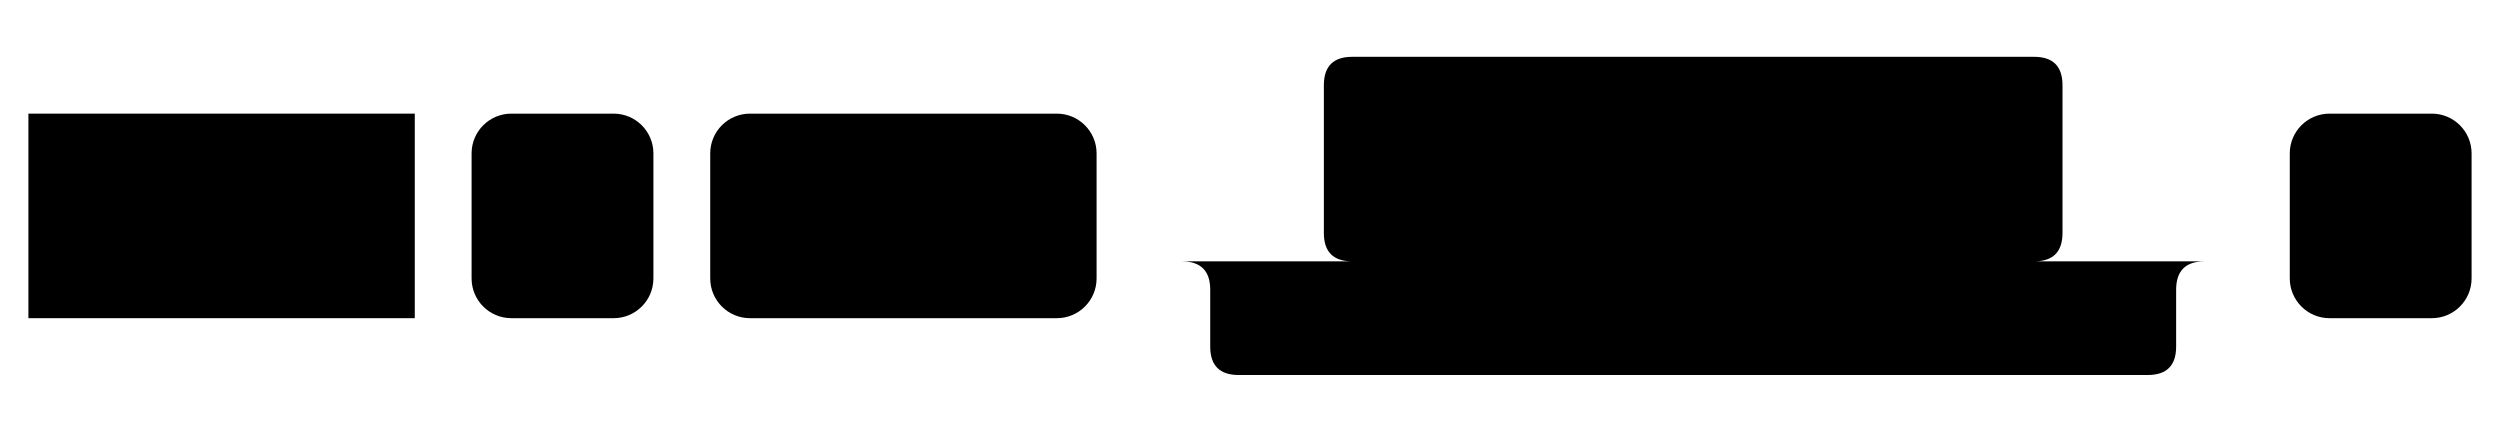
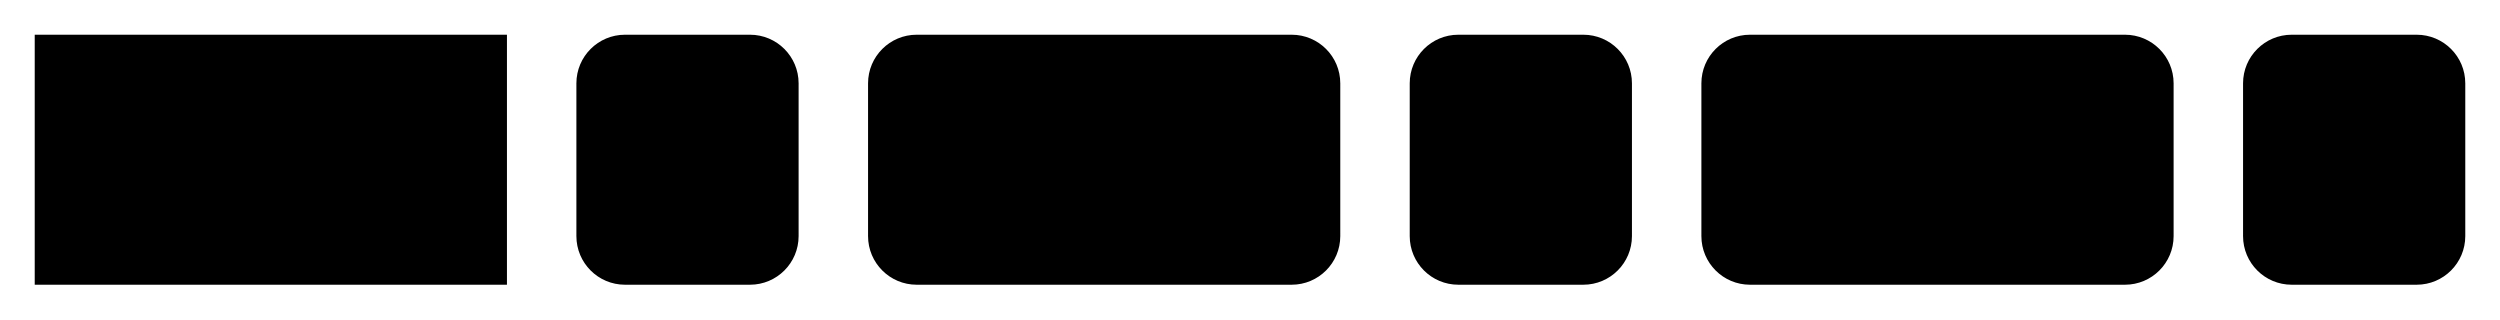
- <svg xmlns="http://www.w3.org/2000/svg" version="1.1" width="440" height="76" viewbox="0 0 440 76">
+ <svg xmlns="http://www.w3.org/2000/svg" version="1.1" width="360" height="46" viewbox="0 0 360 46">
  <defs>
    <style type="text/css">#guide .c{fill:none;stroke:#222222;}#guide .k{fill:#000000;font-family:Roboto Mono,Sans-serif;font-size:20px;}#guide .s{fill:#e4f4ff;stroke:#222222;}#guide .syn{fill:#8D8D8D;font-family:Roboto Mono,Sans-serif;font-size:20px;}</style>
  </defs>
-   <path class="c" d="M0 46h5m68 0h10m32 0h10m68 0h50m-5 0q-5 0-5-5v-26q0-5 5-5h120q5 0 5 5v26q0 5-5 5m-83 0h10m68 0h40m-185 0q5 0 5 5v10q0 5 5 5h160q5 0 5-5v-10q0-5 5-5m5 0h10m32 0h5" />
-   <rect class="s" x="5" y="20" width="68" height="36" />
-   <text class="k" x="15" y="46">CASE</text>
-   <rect class="s" x="83" y="20" width="32" height="36" rx="7" />
-   <text class="syn" x="93" y="46">(</text>
-   <rect class="s" x="125" y="20" width="68" height="36" rx="7" />
-   <text class="k" x="135" y="46">arg1</text>
-   <rect class="s" x="243" y="20" width="32" height="36" rx="7" />
-   <text class="syn" x="253" y="46">,</text>
-   <rect class="s" x="285" y="20" width="68" height="36" rx="7" />
-   <text class="k" x="295" y="46">arg2</text>
-   <rect class="s" x="403" y="20" width="32" height="36" rx="7" />
-   <text class="syn" x="413" y="46">)</text>
+   <path class="c" d="M0 31h5m68 0h10m32 0h10m68 0h10m32 0h10m68 0h10m32 0h5" />
+   <rect class="s" x="5" y="5" width="68" height="36" />
+   <text class="k" x="15" y="31">CASE</text>
+   <rect class="s" x="83" y="5" width="32" height="36" rx="7" />
+   <text class="syn" x="93" y="31">(</text>
+   <rect class="s" x="125" y="5" width="68" height="36" rx="7" />
+   <text class="k" x="135" y="31">arg1</text>
+   <rect class="s" x="203" y="5" width="32" height="36" rx="7" />
+   <text class="syn" x="213" y="31">,</text>
+   <rect class="s" x="245" y="5" width="68" height="36" rx="7" />
+   <text class="k" x="255" y="31">arg2</text>
+   <rect class="s" x="323" y="5" width="32" height="36" rx="7" />
+   <text class="syn" x="333" y="31">)</text>
</svg>
